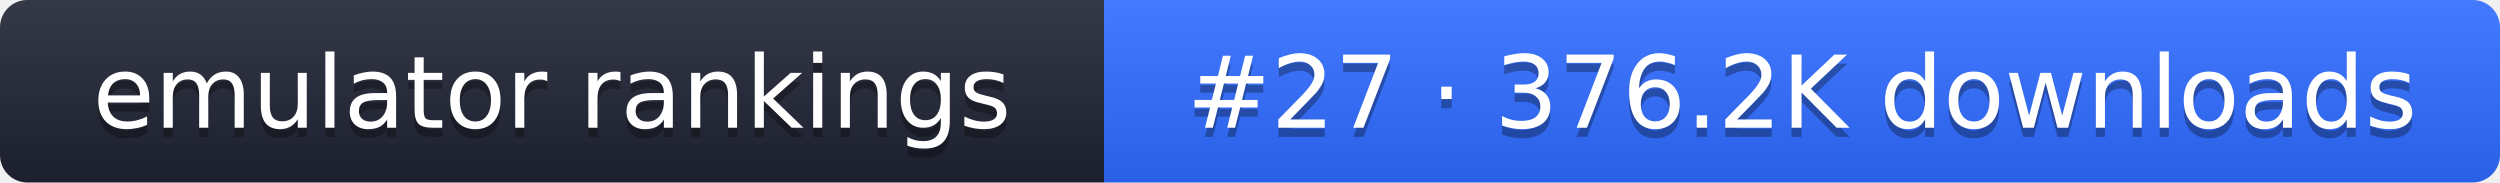
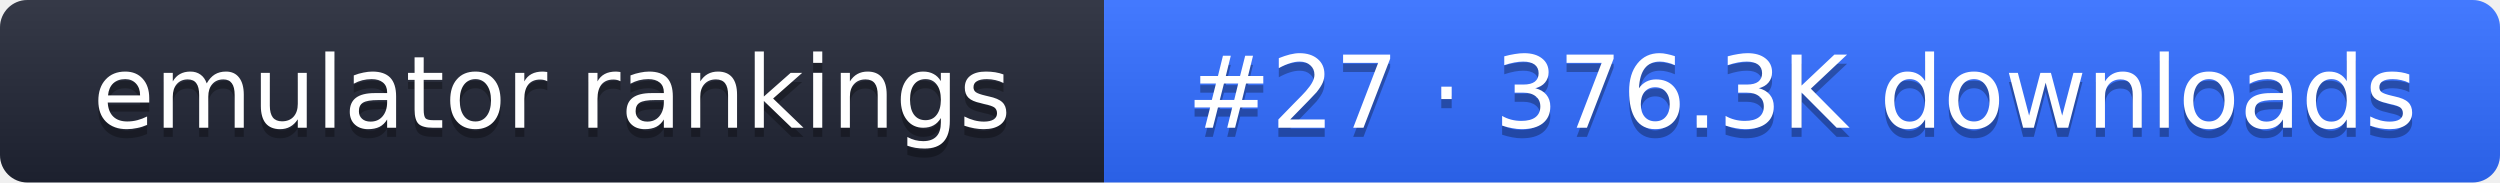
- <svg xmlns="http://www.w3.org/2000/svg" width="274" height="20" role="img" aria-label="emulator rankings: #27 · 376.2K downloads">
+ <svg xmlns="http://www.w3.org/2000/svg" width="274" height="20" role="img" aria-label="emulator rankings: #27 · 376.3K downloads">
  <linearGradient id="g" x2="0" y2="100%">
    <stop offset="0" stop-color="#fff" stop-opacity=".1" />
    <stop offset="1" stop-opacity=".1" />
  </linearGradient>
  <clipPath id="r">
    <rect width="274" height="20" rx="3" fill="#fff" />
  </clipPath>
  <g clip-path="url(#r)">
    <rect width="121" height="20" fill="#1f2433" />
    <rect x="121" width="153" height="20" fill="#2f6bff" />
    <rect width="274" height="20" fill="url(#g)" />
  </g>
  <g fill="#fff" text-anchor="middle" font-family="Verdana,DejaVu Sans,sans-serif" font-size="11">
    <text x="60.5" y="15" fill="#010101" fill-opacity=".3">emulator rankings</text>
    <text x="60.5" y="14">emulator rankings</text>
-     <text x="197.5" y="15" fill="#010101" fill-opacity=".3">#27 · 376.2K downloads</text>
-     <text x="197.5" y="14">#27 · 376.2K downloads</text>
+     <text x="197.5" y="15" fill="#010101" fill-opacity=".3">#27 · 376.3K downloads</text>
+     <text x="197.5" y="14">#27 · 376.3K downloads</text>
  </g>
</svg>
